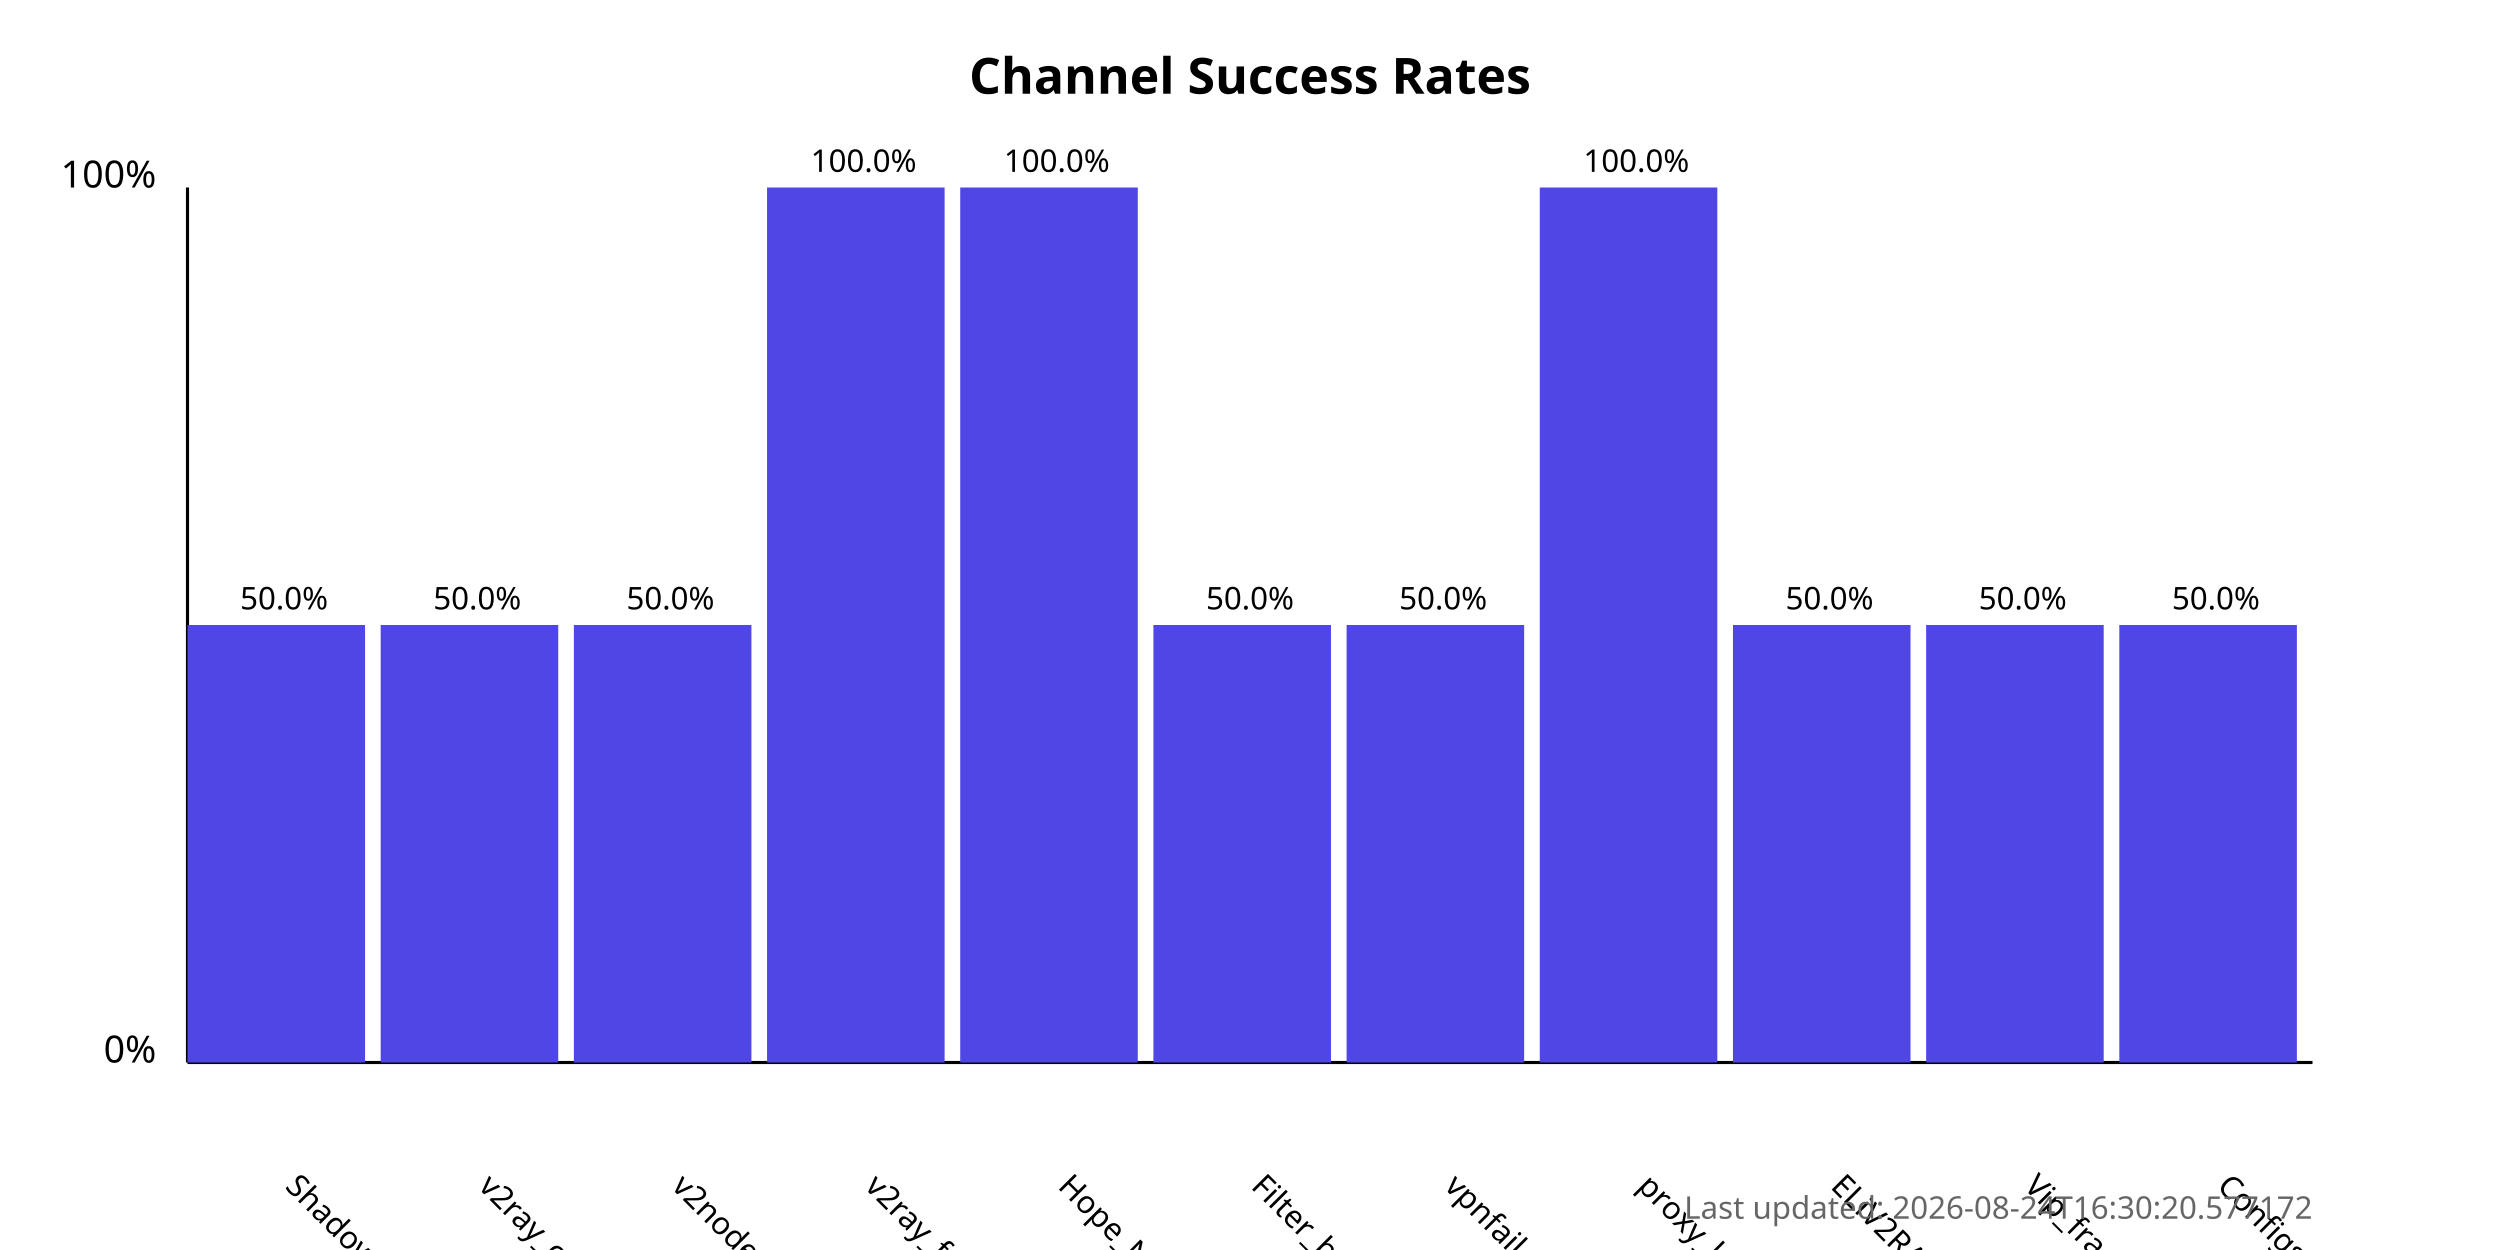
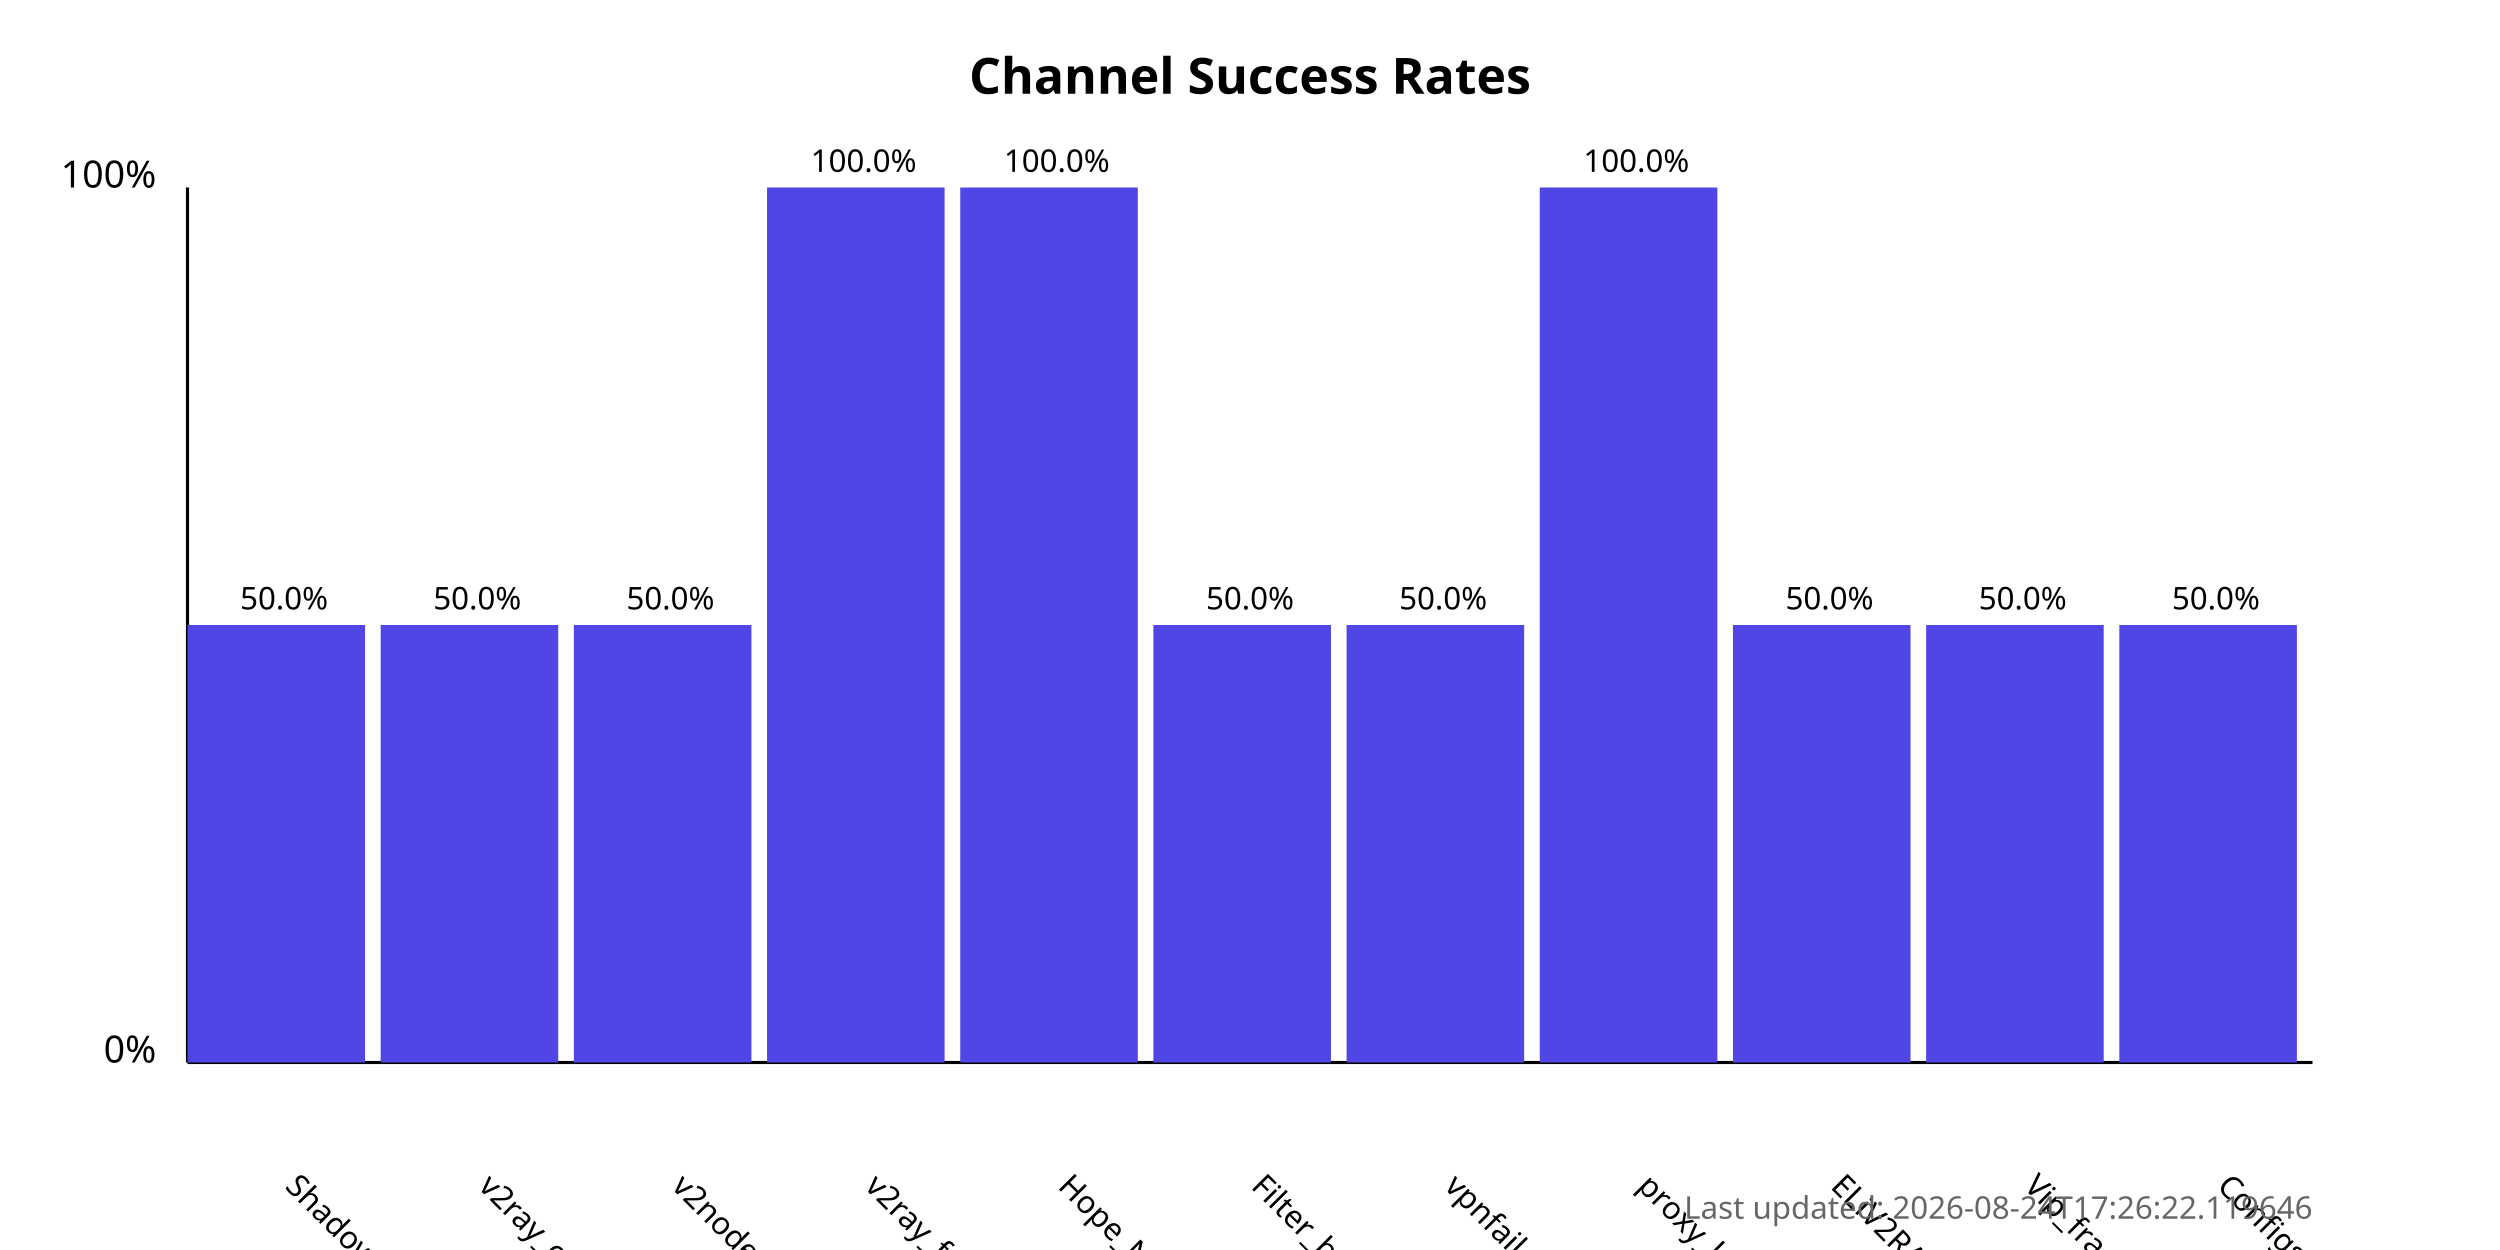
<svg xmlns="http://www.w3.org/2000/svg" width="800" height="400">
  <style>
            .chart-title { font: bold 16px sans-serif; }
            .axis-label { font: 12px sans-serif; }
            .tick-label { font: 10px sans-serif; }
            .bar { fill: #4f46e5; }
            .bar:hover { fill: #6366f1; }
            .timestamp { font: 10px sans-serif; fill: #666; }
        </style>
  <text x="400.0" y="30" text-anchor="middle" class="chart-title">
            Channel Success Rates
        </text>
  <line x1="60" y1="340" x2="60" y2="60" stroke="black" stroke-width="1" />
  <line x1="60" y1="340" x2="740" y2="340" stroke="black" stroke-width="1" />
  <text x="50" y="340" text-anchor="end" class="axis-label">0%</text>
  <text x="50" y="60" text-anchor="end" class="axis-label">100%</text>
  <g>
    <rect x="60" y="200.0" width="56.818" height="140.0" class="bar" />
    <text x="90.909" y="380" transform="rotate(45, 90.90909, 380)" text-anchor="start" class="tick-label">
                ShadowProxy66
            </text>
    <text x="90.909" y="195.0" text-anchor="middle" class="tick-label">
                50.0%
            </text>
  </g>
  <g>
    <rect x="121.818" y="200.0" width="56.818" height="140.0" class="bar" />
    <text x="152.727" y="380" transform="rotate(45, 152.7273, 380)" text-anchor="start" class="tick-label">
                v2ray_configs_pool
            </text>
    <text x="152.727" y="195.0" text-anchor="middle" class="tick-label">
                50.0%
            </text>
  </g>
  <g>
    <rect x="183.636" y="200.0" width="56.818" height="140.0" class="bar" />
    <text x="214.545" y="380" transform="rotate(45, 214.5455, 380)" text-anchor="start" class="tick-label">
                v2nodes
            </text>
    <text x="214.545" y="195.0" text-anchor="middle" class="tick-label">
                50.0%
            </text>
  </g>
  <g>
    <rect x="245.455" y="60.0" width="56.818" height="280.0" class="bar" />
    <text x="276.364" y="380" transform="rotate(45, 276.3636, 380)" text-anchor="start" class="tick-label">
                v2ray_free_conf
            </text>
    <text x="276.364" y="55.0" text-anchor="middle" class="tick-label">
                100.0%
            </text>
  </g>
  <g>
    <rect x="307.273" y="60.0" width="56.818" height="280.0" class="bar" />
    <text x="338.182" y="380" transform="rotate(45, 338.1818, 380)" text-anchor="start" class="tick-label">
                Hope_Net
            </text>
    <text x="338.182" y="55.0" text-anchor="middle" class="tick-label">
                100.0%
            </text>
  </g>
  <g>
    <rect x="369.091" y="200.0" width="56.818" height="140.0" class="bar" />
    <text x="400.0" y="380" transform="rotate(45, 400.0, 380)" text-anchor="start" class="tick-label">
                Filter_breaker
            </text>
    <text x="400.0" y="195.0" text-anchor="middle" class="tick-label">
                50.0%
            </text>
  </g>
  <g>
    <rect x="430.909" y="200.0" width="56.818" height="140.0" class="bar" />
    <text x="461.818" y="380" transform="rotate(45, 461.8182, 380)" text-anchor="start" class="tick-label">
                vpnfail_vless
            </text>
    <text x="461.818" y="195.0" text-anchor="middle" class="tick-label">
                50.0%
            </text>
  </g>
  <g>
    <rect x="492.727" y="60.0" width="56.818" height="280.0" class="bar" />
    <text x="523.636" y="380" transform="rotate(45, 523.6364, 380)" text-anchor="start" class="tick-label">
                proxy_kafee
            </text>
    <text x="523.636" y="55.0" text-anchor="middle" class="tick-label">
                100.0%
            </text>
  </g>
  <g>
    <rect x="554.545" y="200.0" width="56.818" height="140.0" class="bar" />
    <text x="585.455" y="380" transform="rotate(45, 585.4545, 380)" text-anchor="start" class="tick-label">
                ELiV2RAY
            </text>
    <text x="585.455" y="195.0" text-anchor="middle" class="tick-label">
                50.0%
            </text>
  </g>
  <g>
    <rect x="616.364" y="200.0" width="56.818" height="140.0" class="bar" />
    <text x="647.273" y="380" transform="rotate(45, 647.2727, 380)" text-anchor="start" class="tick-label">
                Vip_fragment_v2ray
            </text>
    <text x="647.273" y="195.0" text-anchor="middle" class="tick-label">
                50.0%
            </text>
  </g>
  <g>
    <rect x="678.182" y="200.0" width="56.818" height="140.0" class="bar" />
    <text x="709.091" y="380" transform="rotate(45, 709.0909, 380)" text-anchor="start" class="tick-label">
                ConfigsHubPlus
            </text>
    <text x="709.091" y="195.0" text-anchor="middle" class="tick-label">
                50.0%
            </text>
  </g>
  <text x="740" y="390" text-anchor="end" class="timestamp">
-             Last updated: 2026-08-24T16:30:20.577172
+             Last updated: 2026-08-24T17:26:22.119646
        </text>
</svg>
